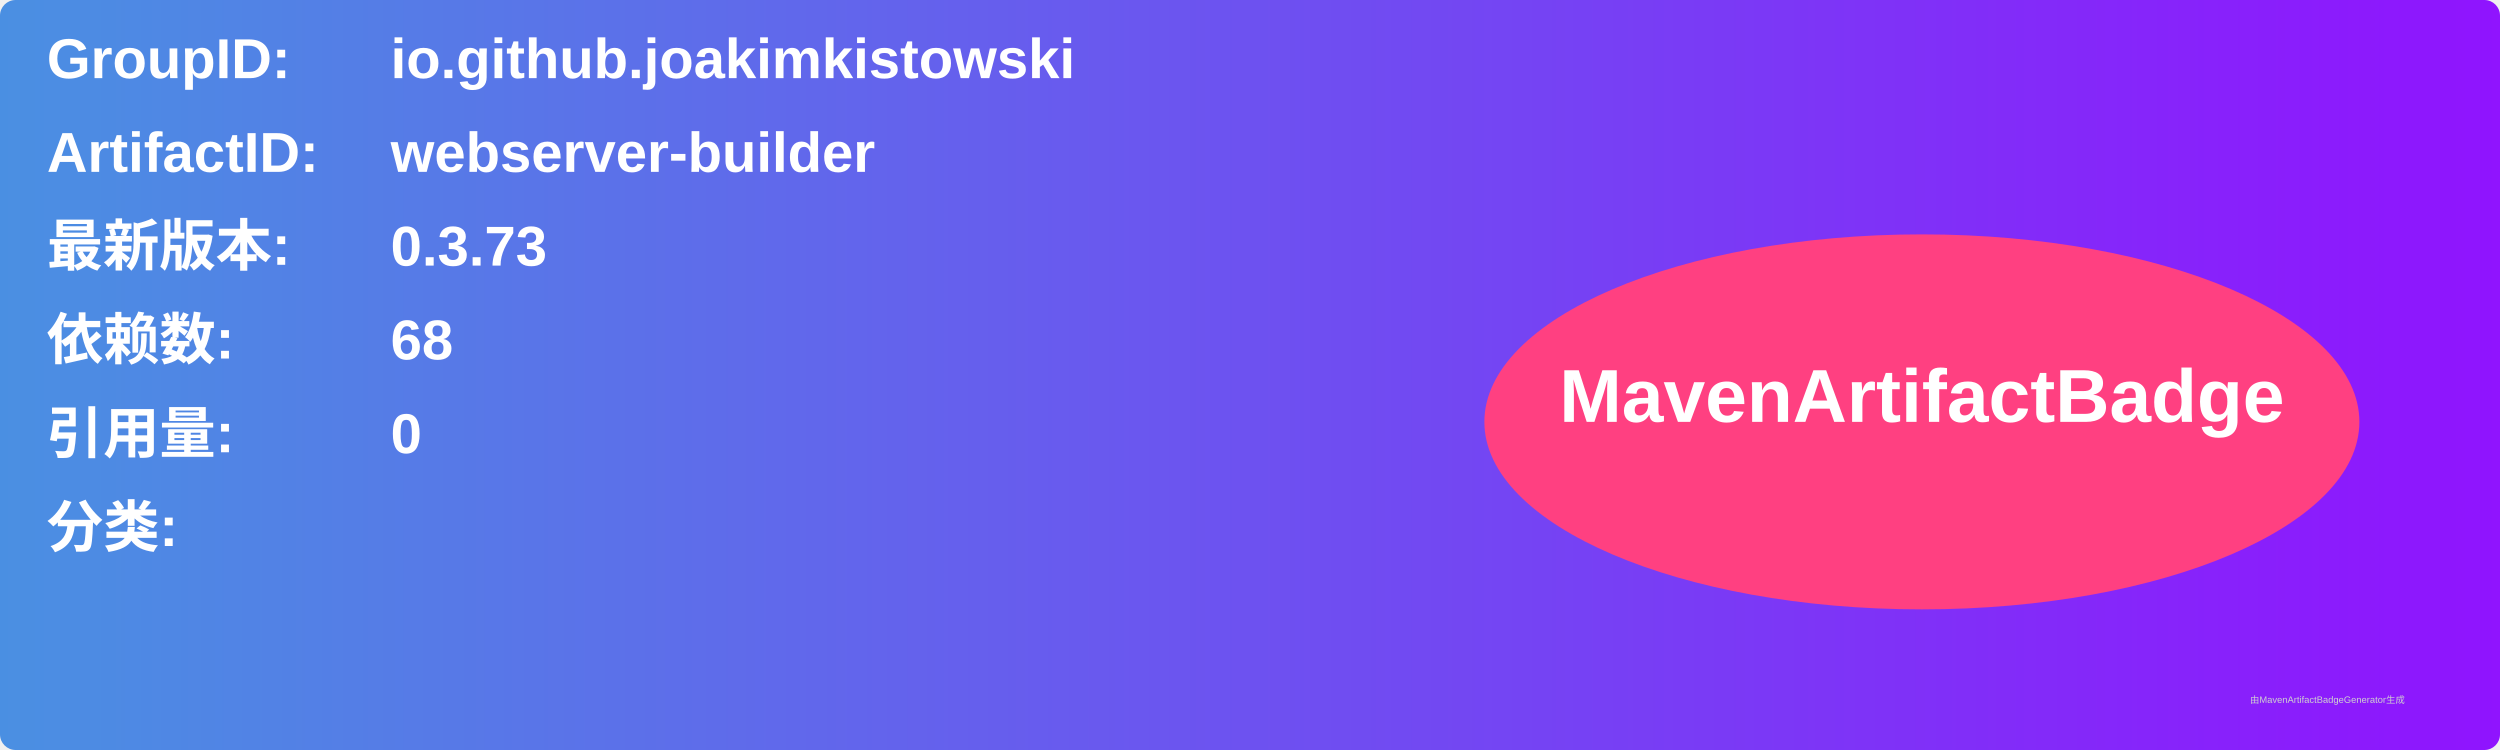
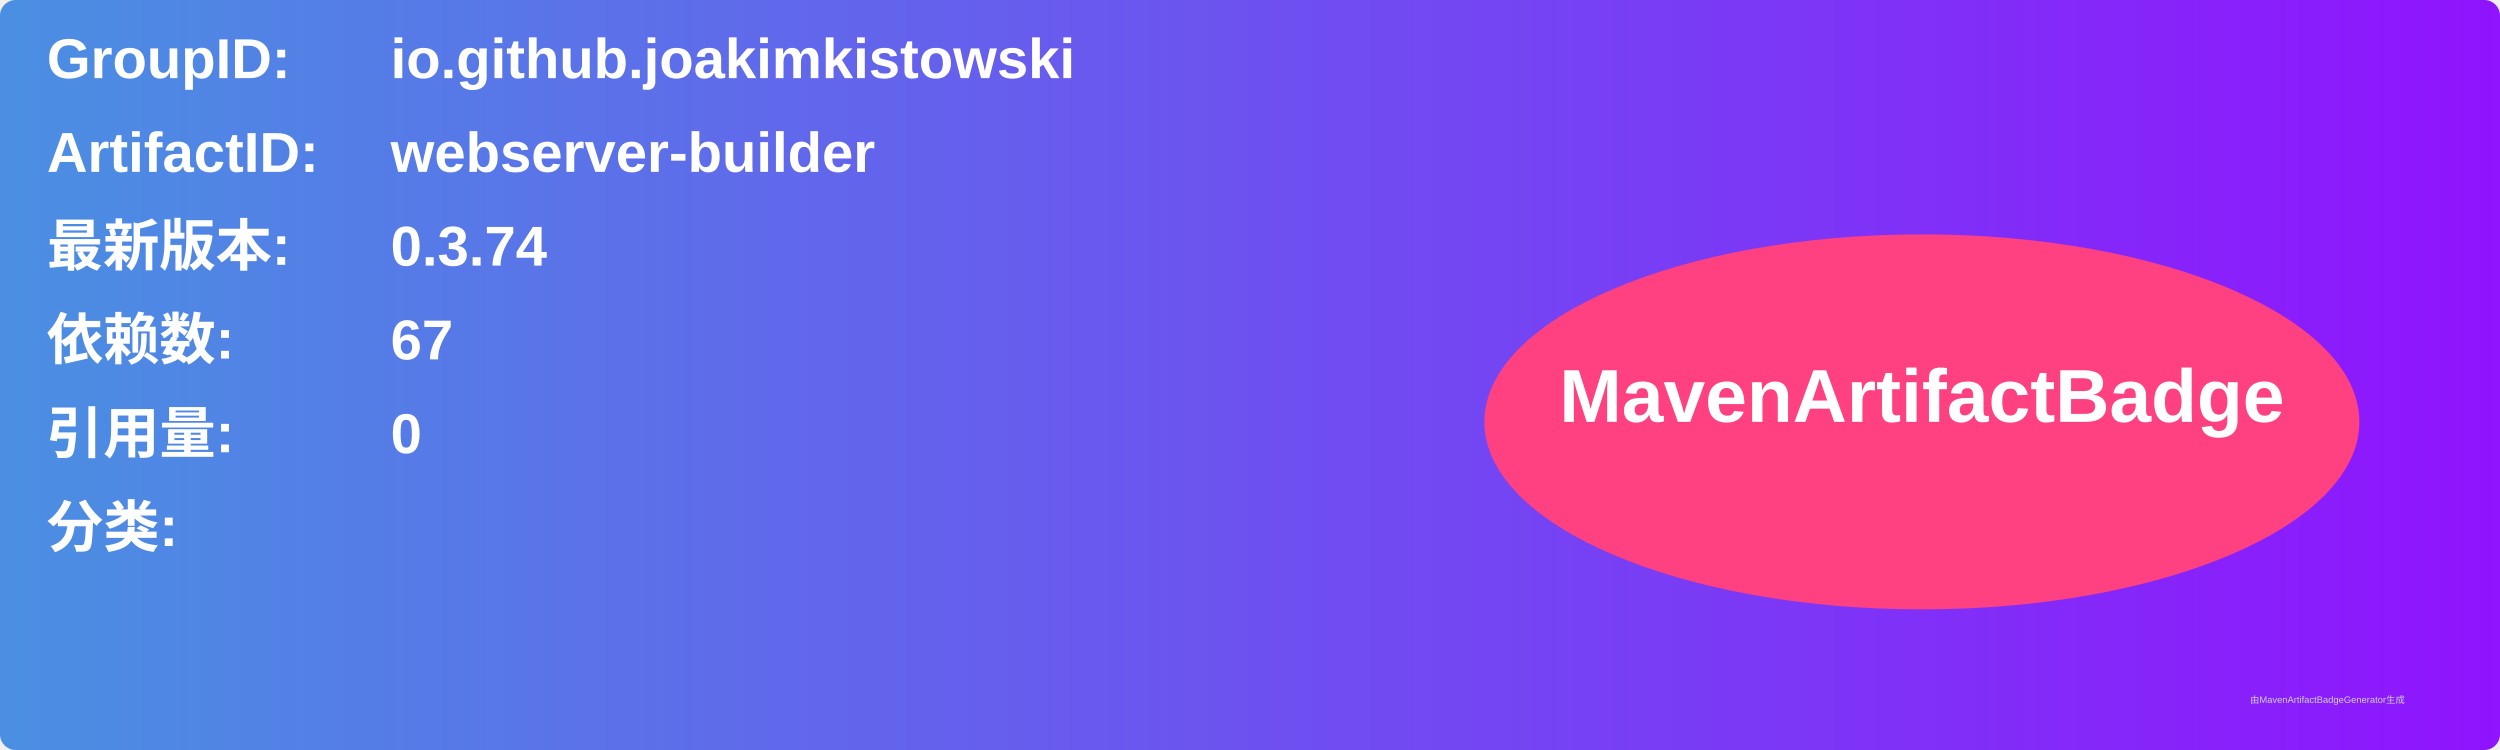
<svg xmlns="http://www.w3.org/2000/svg" width="800" height="240" viewBox="0 0 800 240">
  <linearGradient id="grad" x1="0%" y1="0%" x2="100%" y2="0%">
    <stop offset="0%" stop-color="#4a90e2" />
    <stop offset="100%" stop-color="#9013fe" />
  </linearGradient>
  <rect width="100%" height="100%" rx="5" ry="5" fill="url(#grad)" />
  <g transform="translate(15, 15)">
    <text x="0" y="10" font-family="Arial" font-size="18" fill="white" font-weight="bold" width="260">GroupID:</text>
    <text x="110" y="10" font-family="Arial" font-size="18" fill="white" font-weight="bold" width="460">io.github.joakimkistowski</text>
    <text x="0" y="40" font-family="Arial" font-size="18" fill="white" font-weight="bold" width="260">ArtifactID:</text>
    <text x="110" y="40" font-family="Arial" font-size="18" fill="white" font-weight="bold" width="460">webserver-builder</text>
    <text x="0" y="70" font-family="Arial" font-size="18" fill="white" font-weight="bold">最新版本:</text>
    <text x="110" y="70" font-family="Arial" font-size="18" fill="white" font-weight="bold">
-       <tspan font-weight="bold">0.3.73</tspan>
+       <tspan font-weight="bold">0.3.74</tspan>
    </text>
    <text x="0" y="100" font-family="Arial" font-size="18" fill="white" font-weight="bold">依赖数: </text>
    <text x="110" y="100" font-family="Arial" font-size="18" fill="white">
-       <tspan font-weight="bold">68</tspan>
+       <tspan font-weight="bold">67</tspan>
    </text>
    <text x="0" y="130" font-family="Arial" font-size="18" fill="white" font-weight="bold">引用量: </text>
    <text x="110" y="130" font-family="Arial" font-size="18" fill="white">
      <tspan font-weight="bold">0</tspan>
    </text>
    <text x="0" y="160" font-family="Arial" font-size="18" fill="white" font-weight="bold">分类:</text>
    <text x="10" y="190" font-family="Arial" font-size="10" fill="white">
      <tspan font-weight="bold" />
    </text>
    <ellipse cx="600" cy="120" rx="140" ry="60" fill="#ff4081" />
    <text x="600" y="120" text-anchor="middle" font-family="Arial" font-size="24" fill="white" font-weight="bold">MavenArtifactBadge</text>
  </g>
  <text x="720" y="225" font-family="Arial" font-size="3" fill="#d0d0d0">由MavenArtifactBadgeGenerator生成</text>
</svg>
